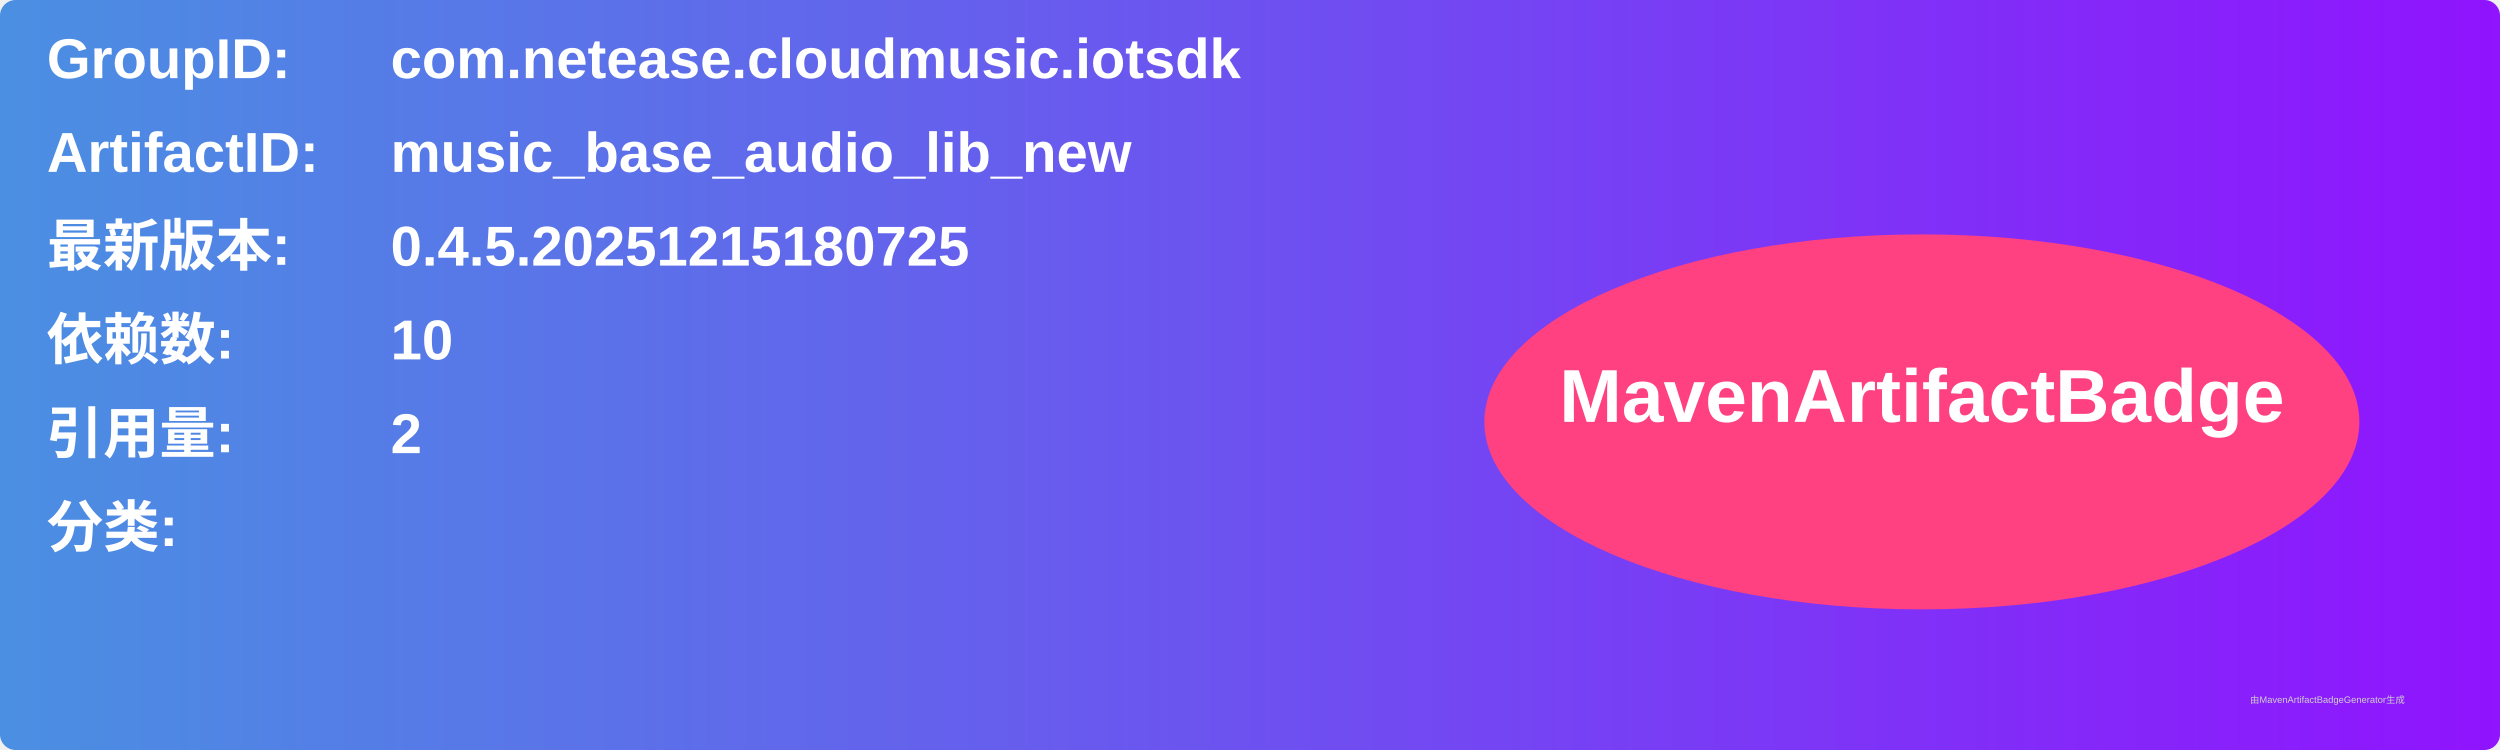
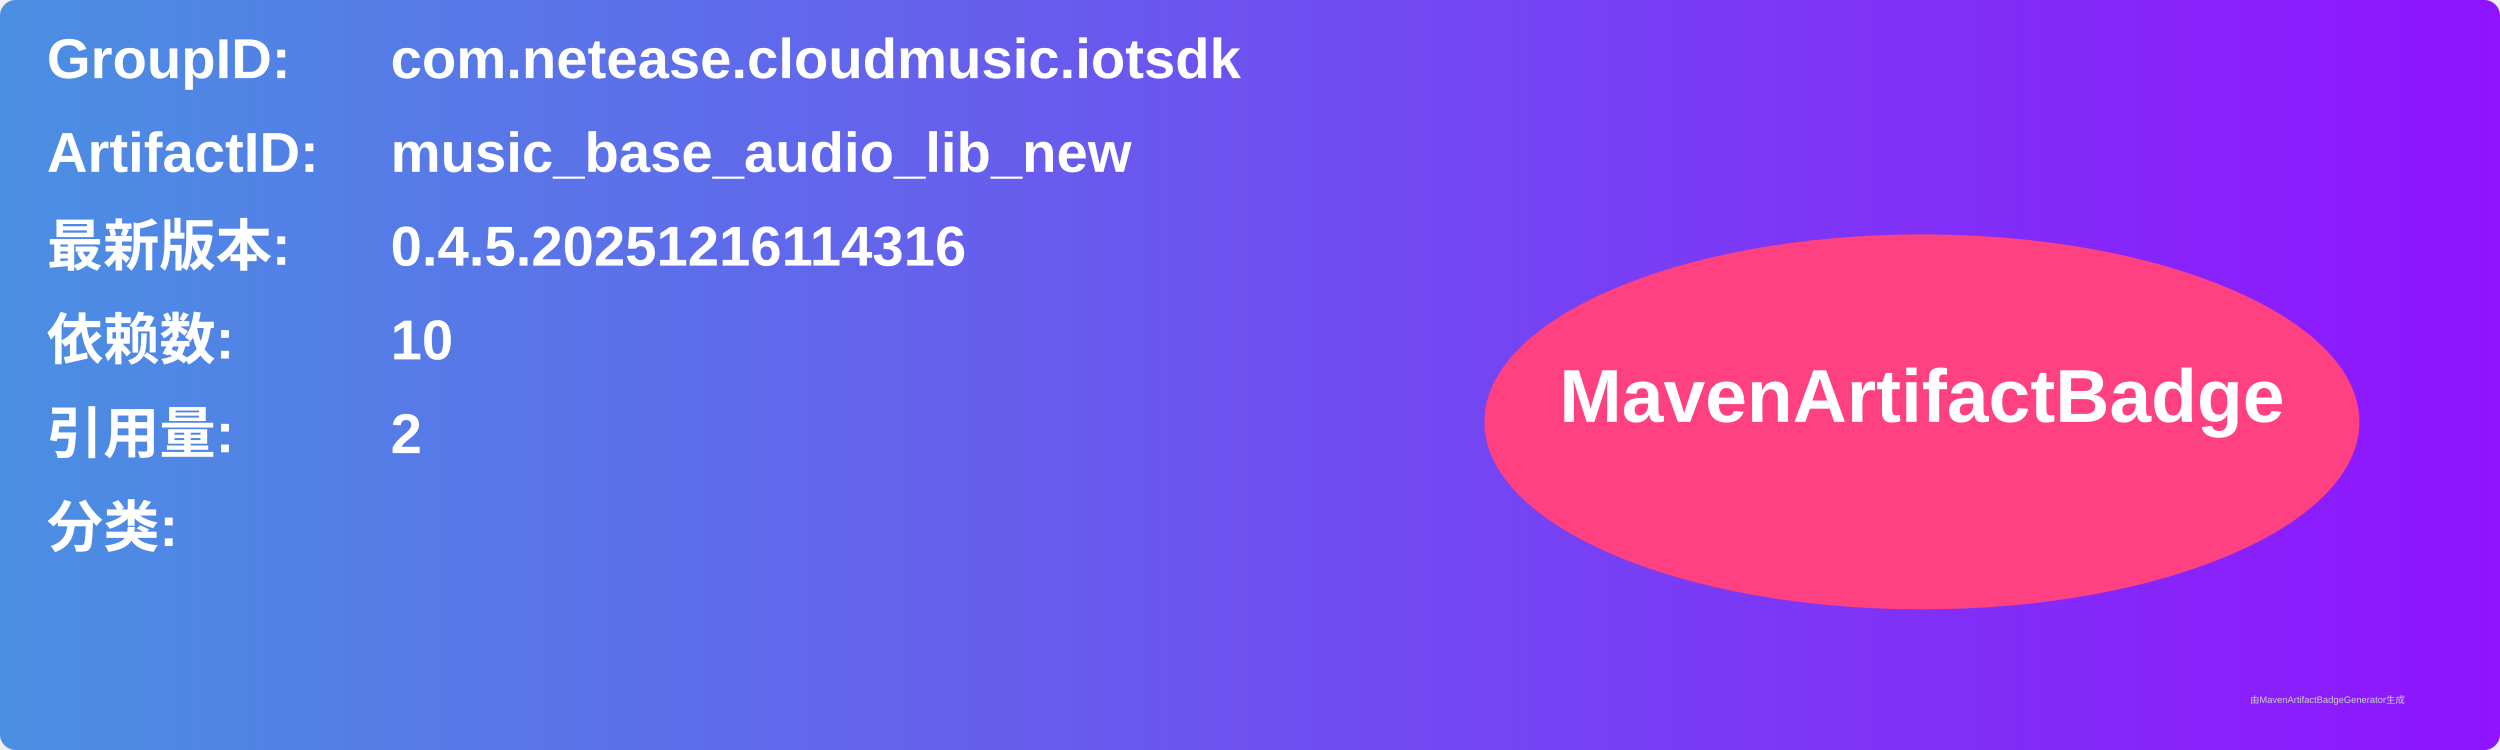
<svg xmlns="http://www.w3.org/2000/svg" width="800" height="240" viewBox="0 0 800 240">
  <linearGradient id="grad" x1="0%" y1="0%" x2="100%" y2="0%">
    <stop offset="0%" stop-color="#4a90e2" />
    <stop offset="100%" stop-color="#9013fe" />
  </linearGradient>
  <rect width="100%" height="100%" rx="5" ry="5" fill="url(#grad)" />
  <g transform="translate(15, 15)">
    <text x="0" y="10" font-family="Arial" font-size="18" fill="white" font-weight="bold" width="260">GroupID:</text>
    <text x="110" y="10" font-family="Arial" font-size="18" fill="white" font-weight="bold" width="460">com.netease.cloudmusic.iotsdk</text>
    <text x="0" y="40" font-family="Arial" font-size="18" fill="white" font-weight="bold" width="260">ArtifactID:</text>
    <text x="110" y="40" font-family="Arial" font-size="18" fill="white" font-weight="bold" width="460">music_base_audio_lib_new</text>
    <text x="0" y="70" font-family="Arial" font-size="18" fill="white" font-weight="bold">最新版本:</text>
    <text x="110" y="70" font-family="Arial" font-size="18" fill="white" font-weight="bold">
-       <tspan font-weight="bold">0.4.5.20251215180725</tspan>
+       <tspan font-weight="bold">0.4.5.20251216114316</tspan>
    </text>
    <text x="0" y="100" font-family="Arial" font-size="18" fill="white" font-weight="bold">依赖数: </text>
    <text x="110" y="100" font-family="Arial" font-size="18" fill="white">
      <tspan font-weight="bold">10</tspan>
    </text>
    <text x="0" y="130" font-family="Arial" font-size="18" fill="white" font-weight="bold">引用量: </text>
    <text x="110" y="130" font-family="Arial" font-size="18" fill="white">
      <tspan font-weight="bold">2</tspan>
    </text>
    <text x="0" y="160" font-family="Arial" font-size="18" fill="white" font-weight="bold">分类:</text>
    <text x="10" y="190" font-family="Arial" font-size="10" fill="white">
      <tspan font-weight="bold" />
    </text>
    <ellipse cx="600" cy="120" rx="140" ry="60" fill="#ff4081" />
    <text x="600" y="120" text-anchor="middle" font-family="Arial" font-size="24" fill="white" font-weight="bold">MavenArtifactBadge</text>
  </g>
  <text x="720" y="225" font-family="Arial" font-size="3" fill="#d0d0d0">由MavenArtifactBadgeGenerator生成</text>
</svg>
